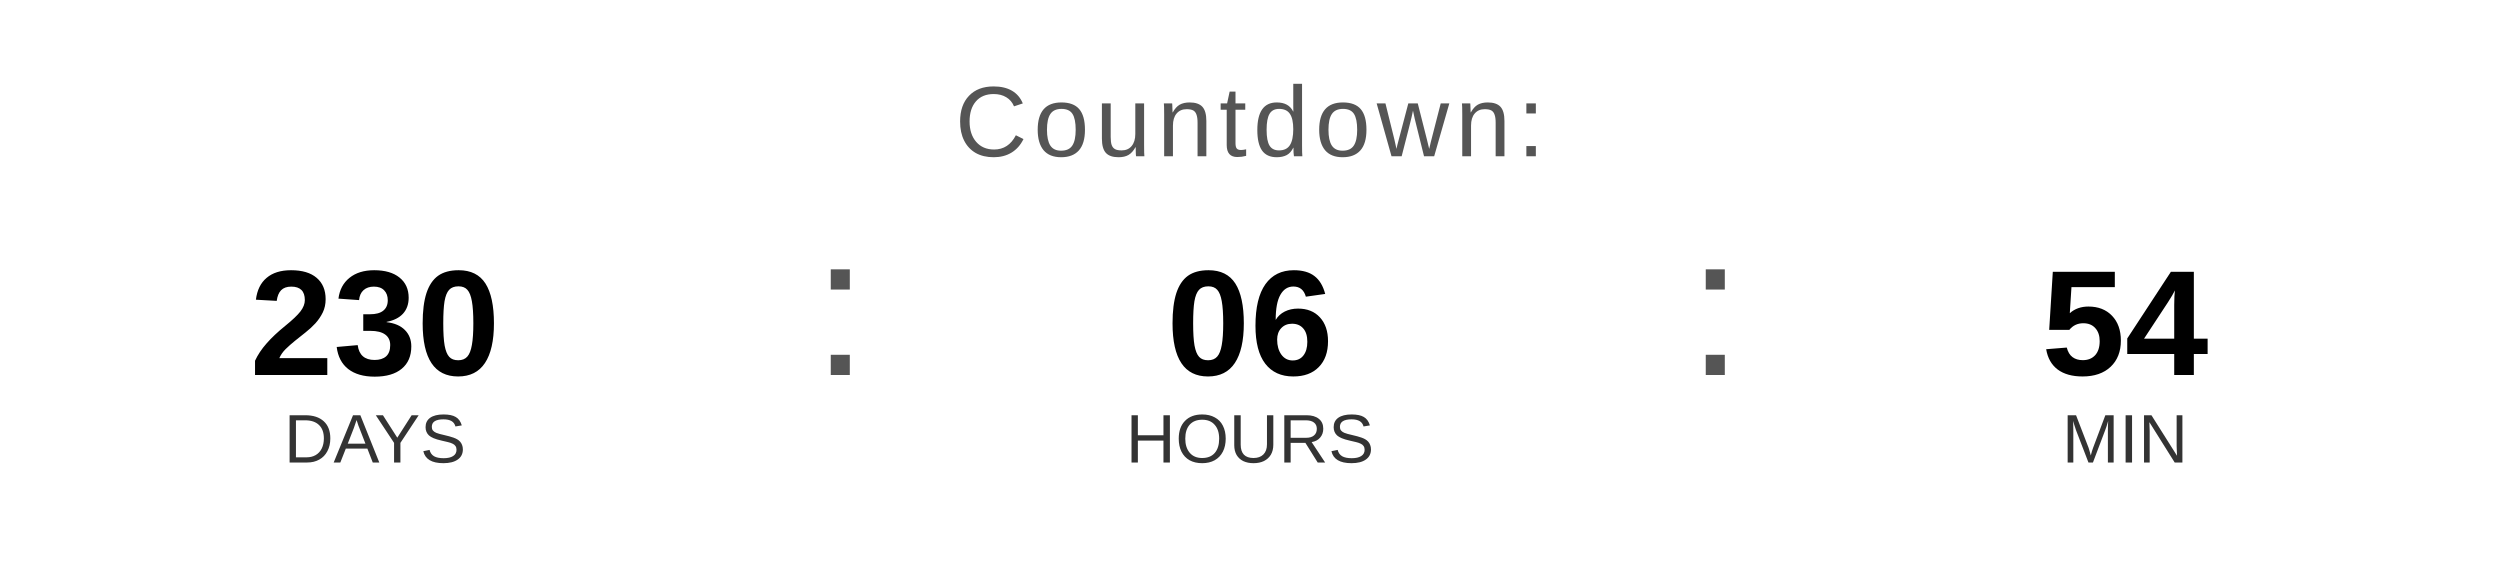
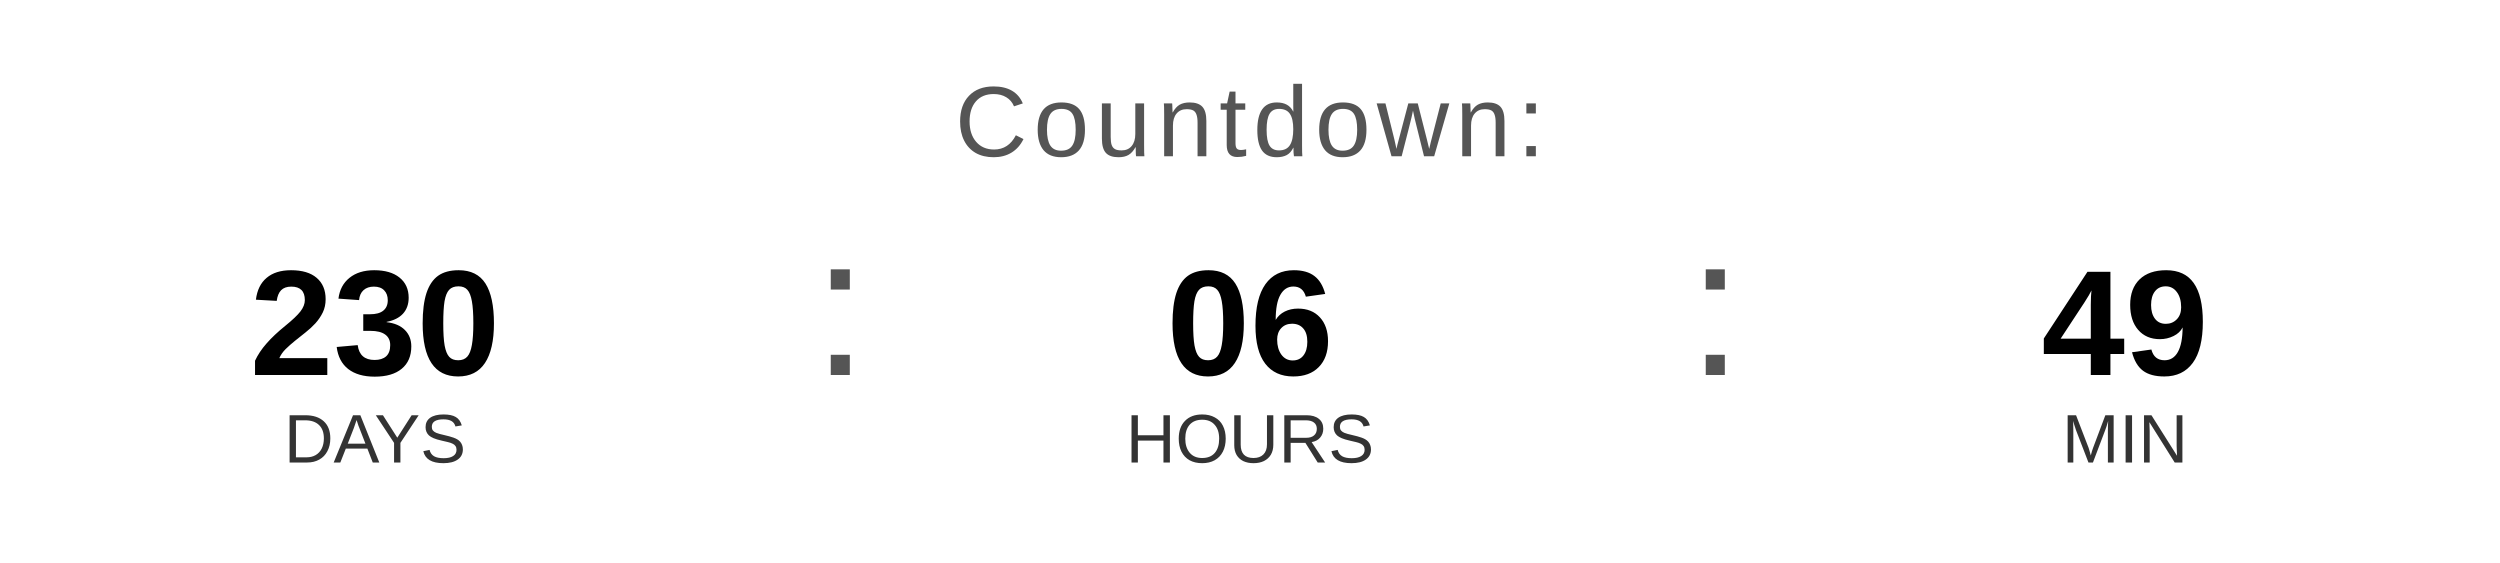
<svg xmlns="http://www.w3.org/2000/svg" width="400" height="90" viewBox="0 0 400 90">
  <text x="200" y="25" font-family="Arial, Helvetica, sans-serif" font-size="16" fill="#555555" text-anchor="middle" letter-spacing="1">
    Countdown:
  </text>
  <text x="60" y="60" font-family="Arial, Helvetica, sans-serif" font-size="24" font-weight="bold" fill="#000000" text-anchor="middle">230</text>
  <text x="60" y="74" font-family="Arial, Helvetica, sans-serif" font-size="11" fill="#333333" text-anchor="middle">DAYS</text>
  <text x="130" y="60" font-family="Arial, sans-serif" font-size="32" fill="#555555">:</text>
  <text x="200" y="60" font-family="Arial, Helvetica, sans-serif" font-size="24" font-weight="bold" fill="#000000" text-anchor="middle">06</text>
  <text x="200" y="74" font-family="Arial, Helvetica, sans-serif" font-size="11" fill="#333333" text-anchor="middle">HOURS</text>
  <text x="270" y="60" font-family="Arial, sans-serif" font-size="32" fill="#555555">:</text>
-   <text x="340" y="60" font-family="Arial, Helvetica, sans-serif" font-size="24" font-weight="bold" fill="#000000" text-anchor="middle">54</text>
+   <text x="340" y="60" font-family="Arial, Helvetica, sans-serif" font-size="24" font-weight="bold" fill="#000000" text-anchor="middle">49</text>
  <text x="340" y="74" font-family="Arial, Helvetica, sans-serif" font-size="11" fill="#333333" text-anchor="middle">MIN</text>
</svg>
